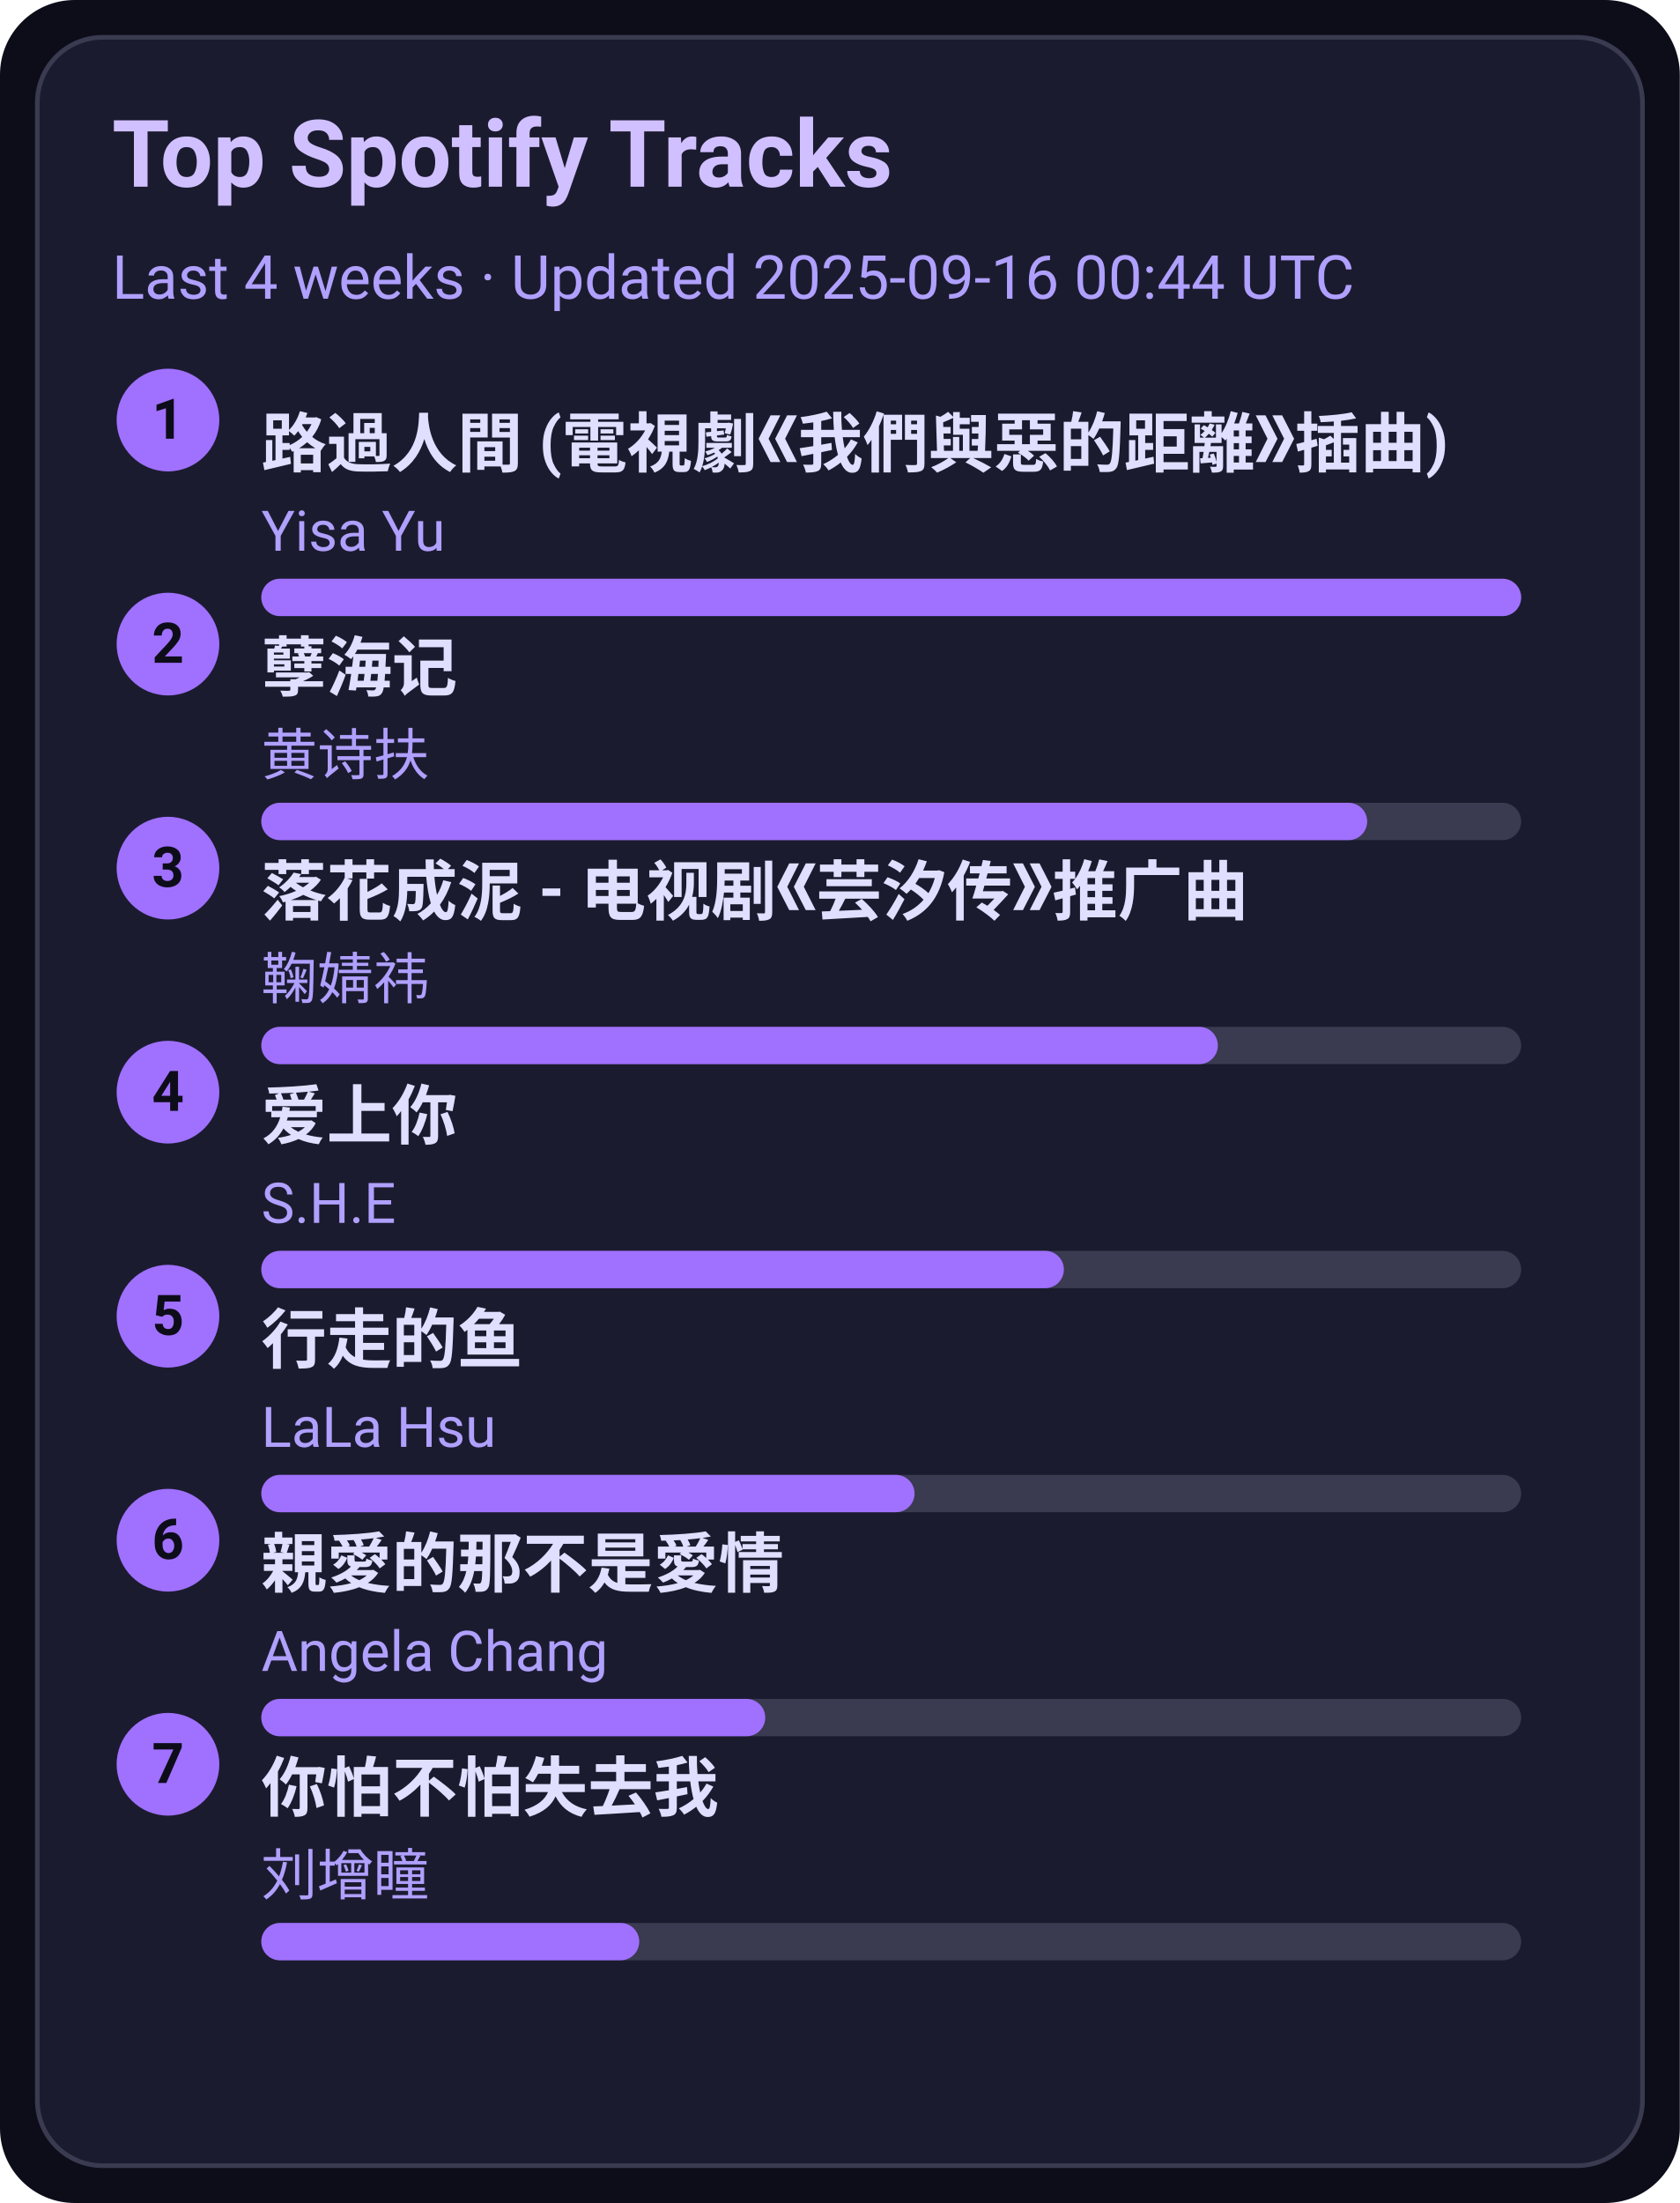
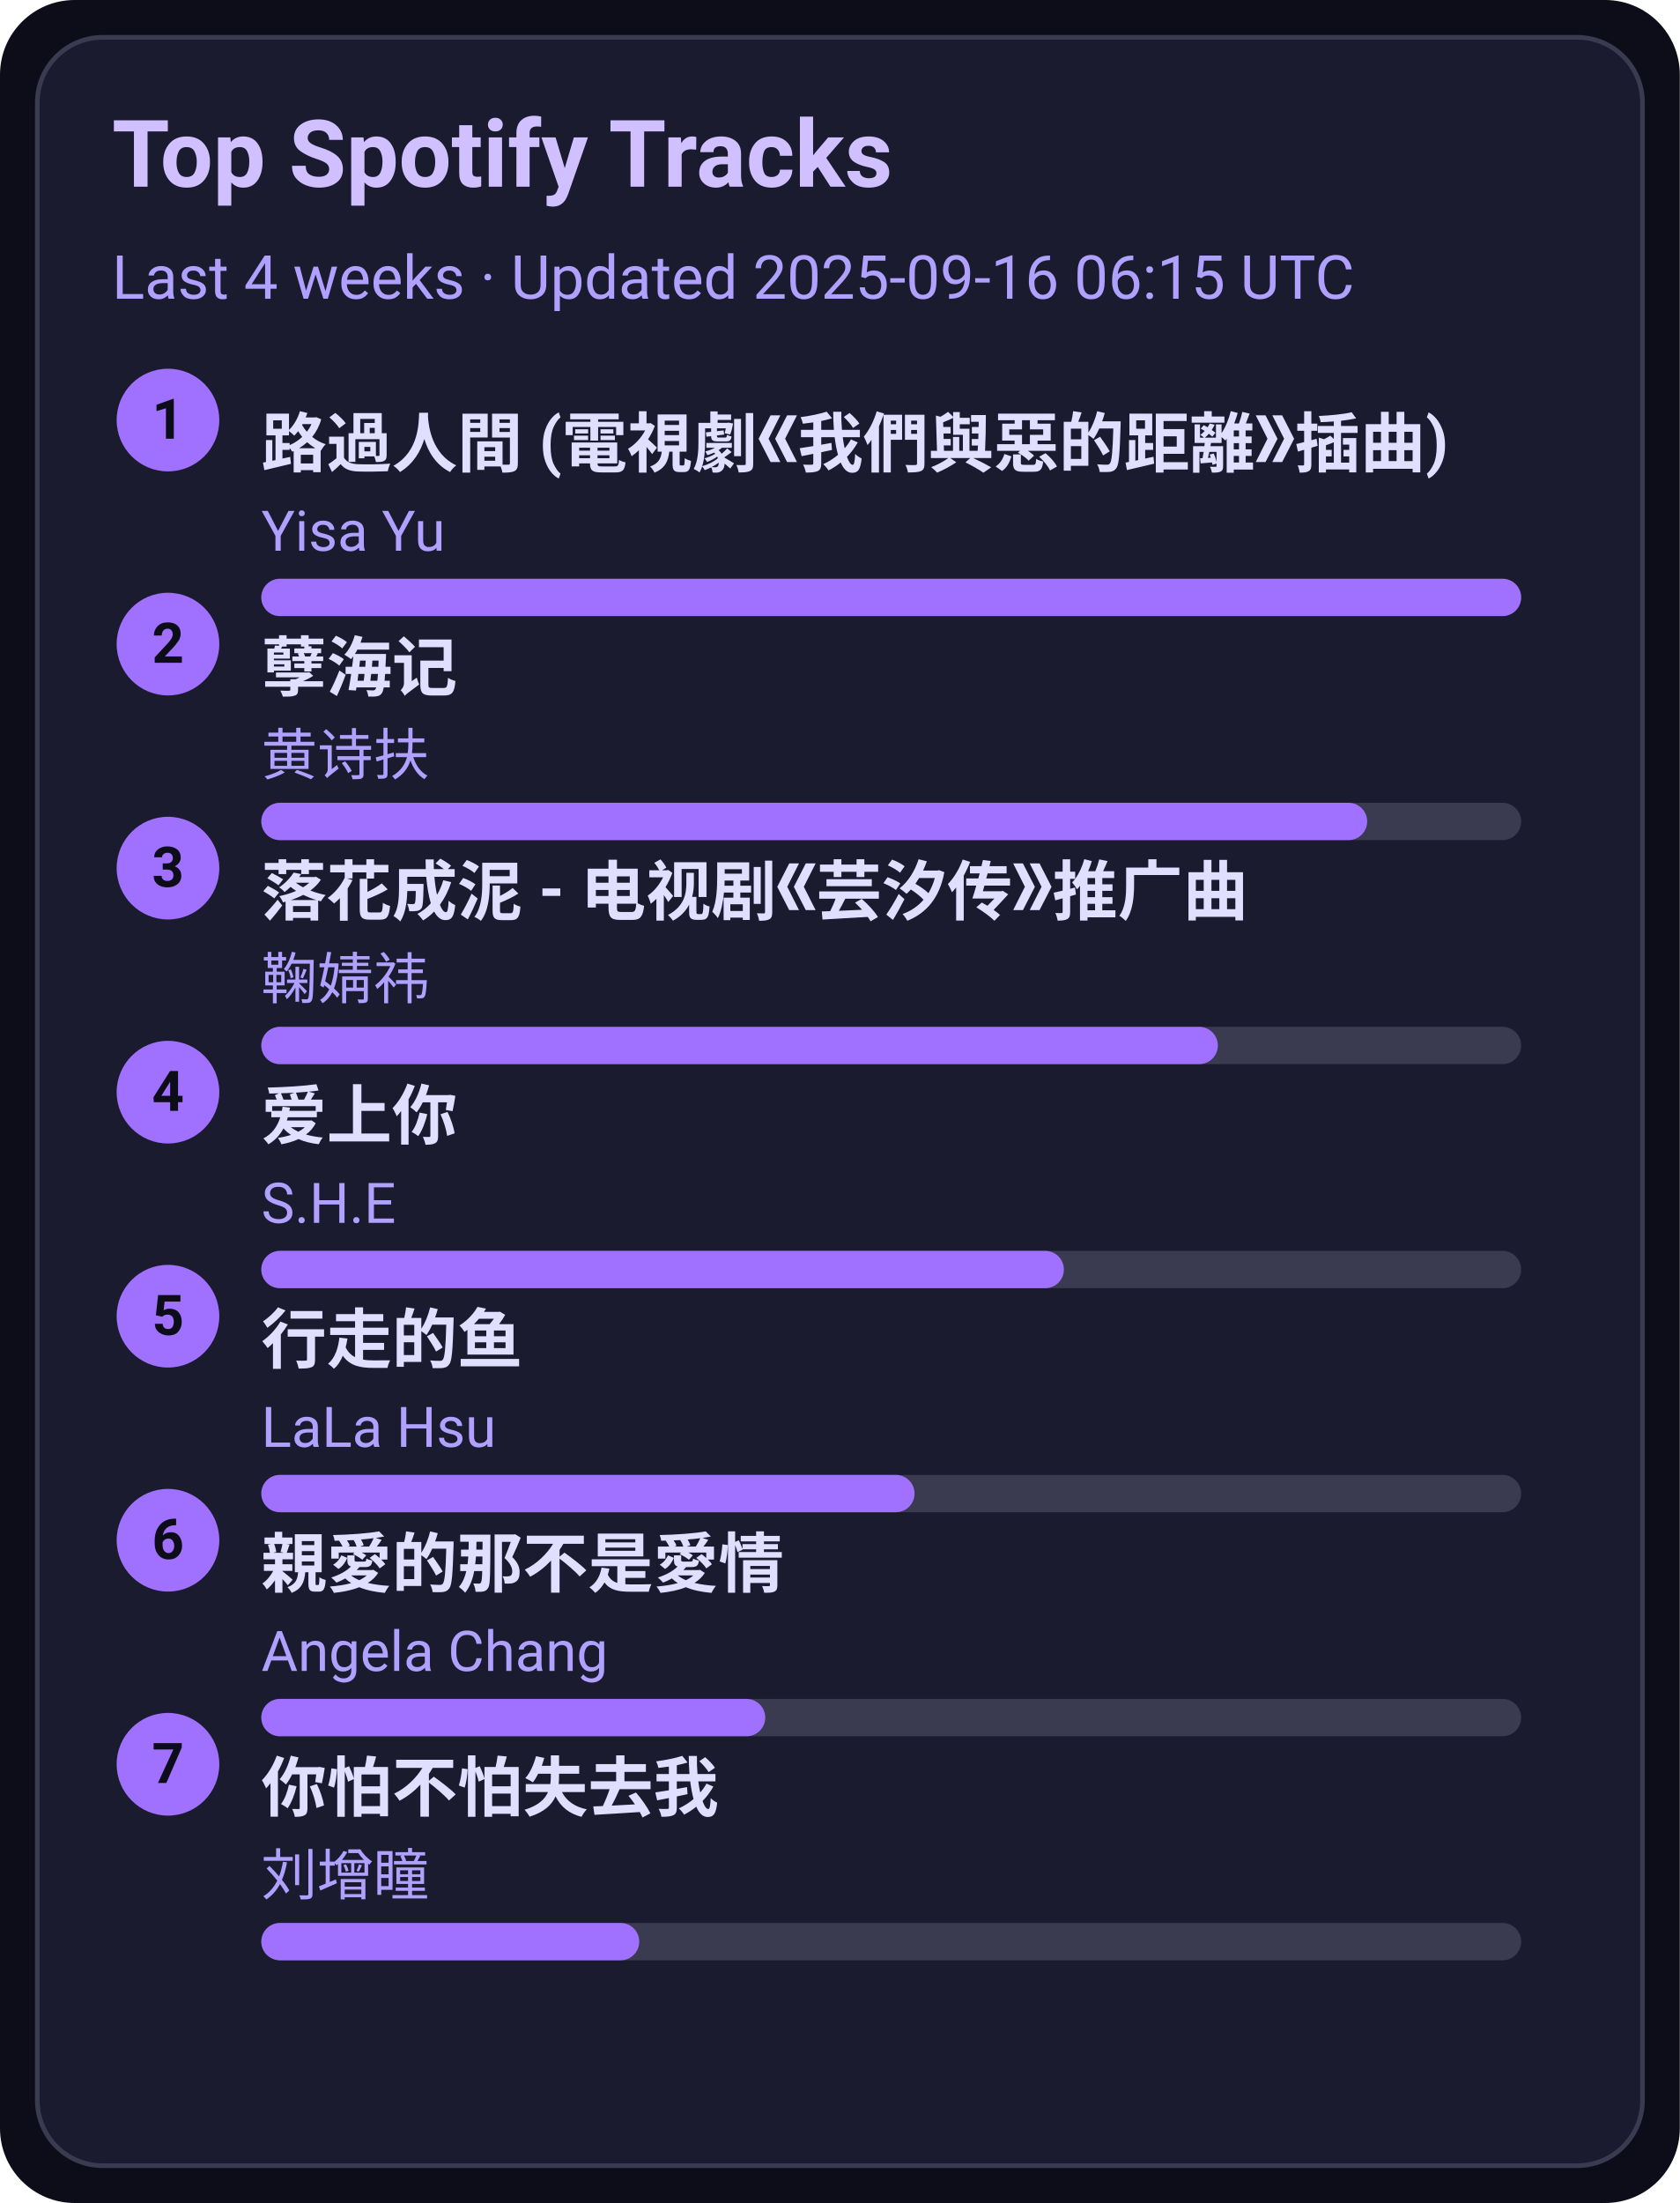
<svg xmlns="http://www.w3.org/2000/svg" width="360" height="472" viewBox="0 0 360 472">
  <style>text{font-family:-apple-system,BlinkMacSystemFont,Segoe UI,Roboto,Ubuntu,Helvetica Neue,Arial,Noto Sans,sans-serif}</style>
  <rect width="360" height="472" rx="16" fill="#0d0d1a" />
  <rect x="8" y="8" width="344" height="456" rx="14" fill="#1b1b2f" stroke="#3a3a50" />
  <text x="24" y="40" font-size="20" fill="#d0c0ff" font-weight="600">Top Spotify Tracks</text>
-   <text x="24" y="64" font-size="13" fill="#b0a0ff">Last 4 weeks · Updated 2025-09-16 00:44 UTC</text>
+   <text x="24" y="64" font-size="13" fill="#b0a0ff">Last 4 weeks · Updated 2025-09-16 06:15 UTC</text>
  <circle cx="36" cy="90" r="11" fill="#a070ff" />
  <text x="36" y="94" text-anchor="middle" font-size="12" fill="#0d0d1a" font-weight="700">1</text>
  <a href="https://open.spotify.com/track/1ZSleGniKMWNrWvK5cGALO" target="_blank" rel="noopener noreferrer">
    <text x="56" y="100" font-size="14" fill="#e0dfff" font-weight="600">路過人間 (電視劇《我們與惡的距離》插曲)</text>
  </a>
  <text x="56" y="118" font-size="12" fill="#b0a0ff">Yisa Yu</text>
  <rect x="56" y="124" width="270" height="8" rx="4" fill="#3a3a50" />
  <rect x="56" y="124" width="270" height="8" rx="4" fill="#a070ff" />
  <circle cx="36" cy="138" r="11" fill="#a070ff" />
  <text x="36" y="142" text-anchor="middle" font-size="12" fill="#0d0d1a" font-weight="700">2</text>
  <a href="https://open.spotify.com/track/3eIovUMhirNN6btJbpzNqD" target="_blank" rel="noopener noreferrer">
    <text x="56" y="148" font-size="14" fill="#e0dfff" font-weight="600">孽海记</text>
  </a>
  <text x="56" y="166" font-size="12" fill="#b0a0ff">黄诗扶</text>
  <rect x="56" y="172" width="270" height="8" rx="4" fill="#3a3a50" />
  <rect x="56" y="172" width="237" height="8" rx="4" fill="#a070ff" />
  <circle cx="36" cy="186" r="11" fill="#a070ff" />
  <text x="36" y="190" text-anchor="middle" font-size="12" fill="#0d0d1a" font-weight="700">3</text>
  <a href="https://open.spotify.com/track/3kOZsJz3crGIWWHeoCNa0O" target="_blank" rel="noopener noreferrer">
    <text x="56" y="196" font-size="14" fill="#e0dfff" font-weight="600">落花成泥 - 电视剧《芸汐传》推广曲</text>
  </a>
  <text x="56" y="214" font-size="12" fill="#b0a0ff">鞠婧祎</text>
  <rect x="56" y="220" width="270" height="8" rx="4" fill="#3a3a50" />
  <rect x="56" y="220" width="205" height="8" rx="4" fill="#a070ff" />
  <circle cx="36" cy="234" r="11" fill="#a070ff" />
  <text x="36" y="238" text-anchor="middle" font-size="12" fill="#0d0d1a" font-weight="700">4</text>
  <a href="https://open.spotify.com/track/4hcNpo1rtbzyNswsM5byTf" target="_blank" rel="noopener noreferrer">
    <text x="56" y="244" font-size="14" fill="#e0dfff" font-weight="600">爱上你</text>
  </a>
  <text x="56" y="262" font-size="12" fill="#b0a0ff">S.H.E</text>
  <rect x="56" y="268" width="270" height="8" rx="4" fill="#3a3a50" />
  <rect x="56" y="268" width="172" height="8" rx="4" fill="#a070ff" />
  <circle cx="36" cy="282" r="11" fill="#a070ff" />
  <text x="36" y="286" text-anchor="middle" font-size="12" fill="#0d0d1a" font-weight="700">5</text>
  <a href="https://open.spotify.com/track/5tGyQ1cWTaHBfZSHWr8AZb" target="_blank" rel="noopener noreferrer">
    <text x="56" y="292" font-size="14" fill="#e0dfff" font-weight="600">行走的鱼</text>
  </a>
  <text x="56" y="310" font-size="12" fill="#b0a0ff">LaLa Hsu</text>
  <rect x="56" y="316" width="270" height="8" rx="4" fill="#3a3a50" />
  <rect x="56" y="316" width="140" height="8" rx="4" fill="#a070ff" />
  <circle cx="36" cy="330" r="11" fill="#a070ff" />
  <text x="36" y="334" text-anchor="middle" font-size="12" fill="#0d0d1a" font-weight="700">6</text>
  <a href="https://open.spotify.com/track/1MAv2SJPGVVDHyFlhflmYR" target="_blank" rel="noopener noreferrer">
    <text x="56" y="340" font-size="14" fill="#e0dfff" font-weight="600">親愛的那不是愛情</text>
  </a>
  <text x="56" y="358" font-size="12" fill="#b0a0ff">Angela Chang</text>
  <rect x="56" y="364" width="270" height="8" rx="4" fill="#3a3a50" />
  <rect x="56" y="364" width="108" height="8" rx="4" fill="#a070ff" />
  <circle cx="36" cy="378" r="11" fill="#a070ff" />
  <text x="36" y="382" text-anchor="middle" font-size="12" fill="#0d0d1a" font-weight="700">7</text>
  <a href="https://open.spotify.com/track/0vKJhYNufamYZncaY3A8TO" target="_blank" rel="noopener noreferrer">
    <text x="56" y="388" font-size="14" fill="#e0dfff" font-weight="600">你怕不怕失去我</text>
  </a>
  <text x="56" y="406" font-size="12" fill="#b0a0ff">刘增瞳</text>
  <rect x="56" y="412" width="270" height="8" rx="4" fill="#3a3a50" />
  <rect x="56" y="412" width="81" height="8" rx="4" fill="#a070ff" />
</svg>
